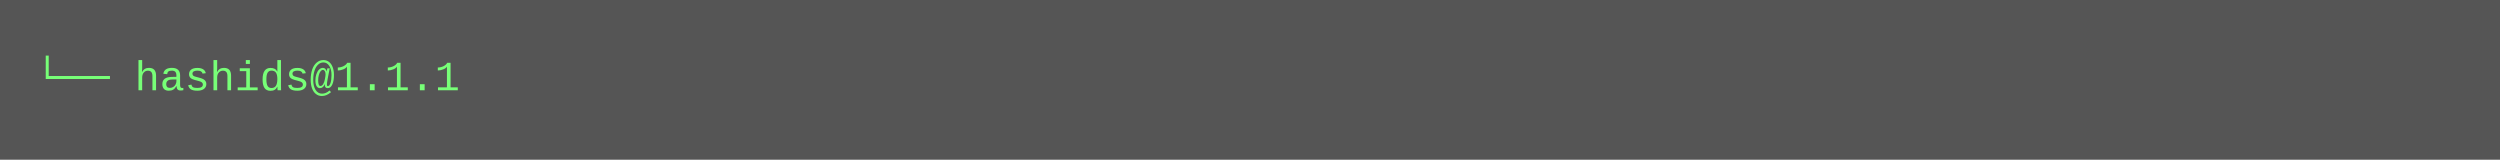
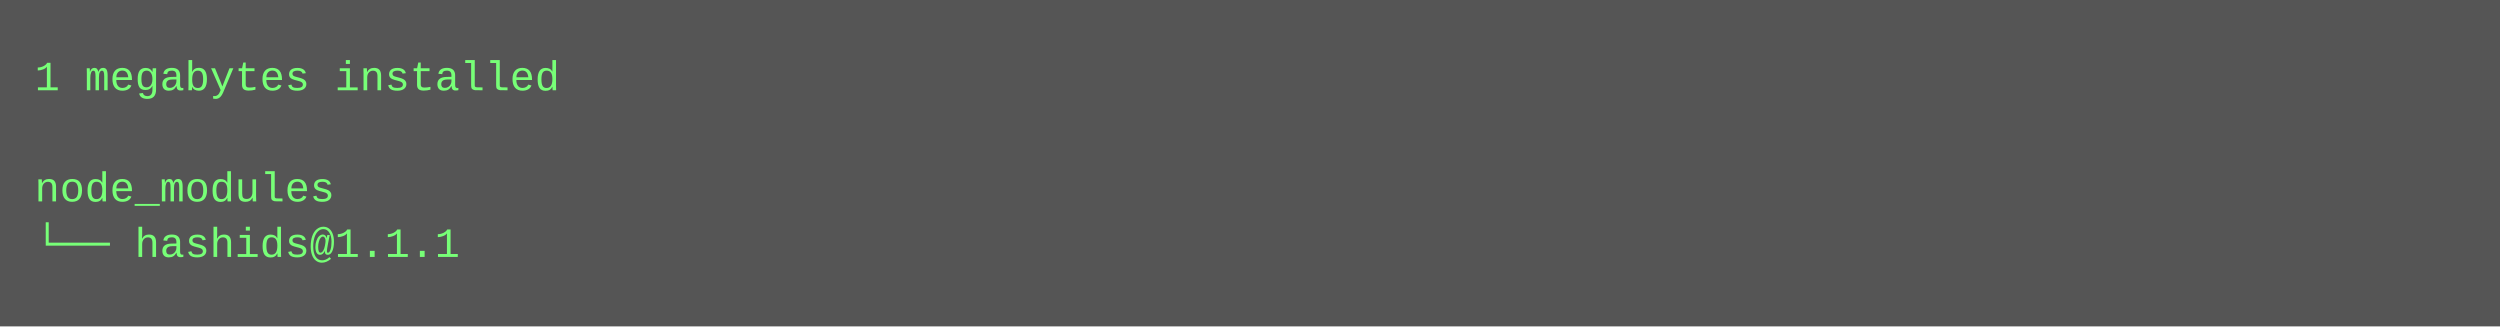
- <svg xmlns="http://www.w3.org/2000/svg" height="46" width="720">
-   <rect height="46" fill="#555" width="720" />
+ <svg xmlns="http://www.w3.org/2000/svg" height="94" width="720">
+   <rect height="94" fill="#555" width="720" />
  <text fill="#7f7" font-family="Courier New" font-size="12" xml:space="preserve">
-     <tspan x="10" y="26">└── hashids@1.1.1</tspan>
+     <tspan x="10" y="26">1 megabytes installed</tspan>
+     <tspan x="10" y="42" />
+     <tspan x="10" y="58">node_modules</tspan>
+     <tspan x="10" y="74">└── hashids@1.1.1</tspan>
  </text>
</svg>
